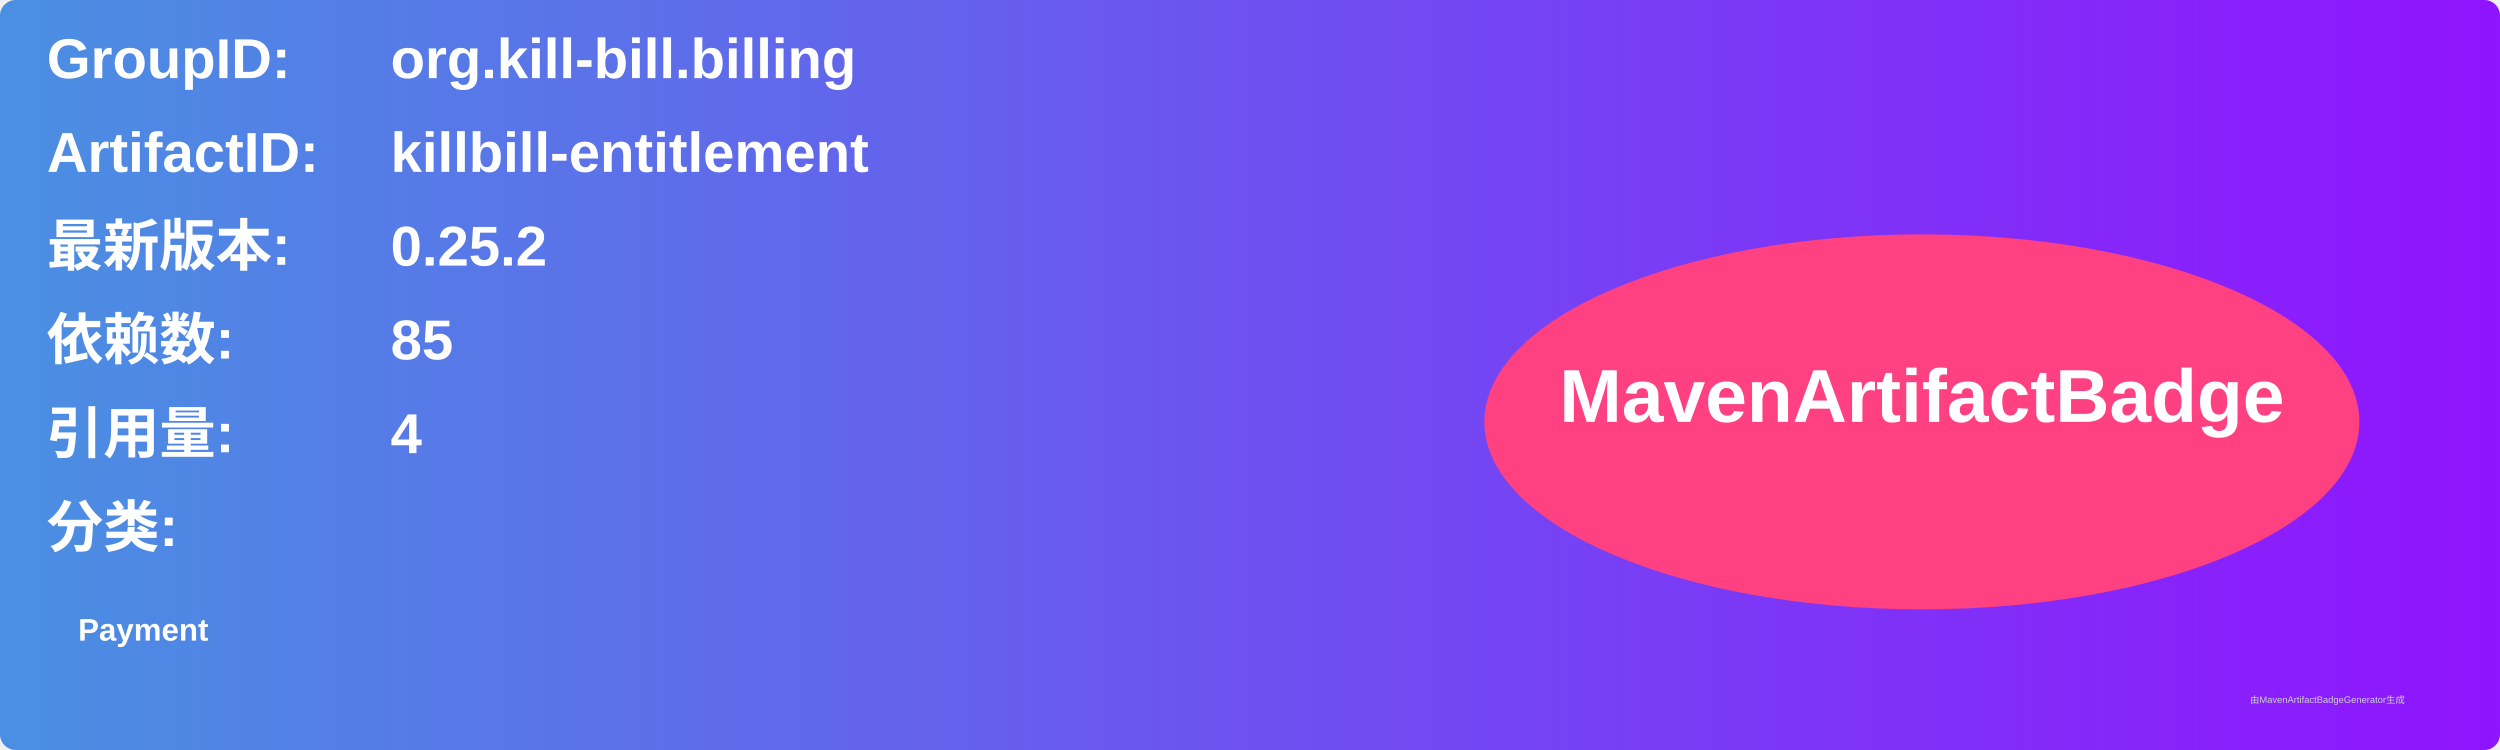
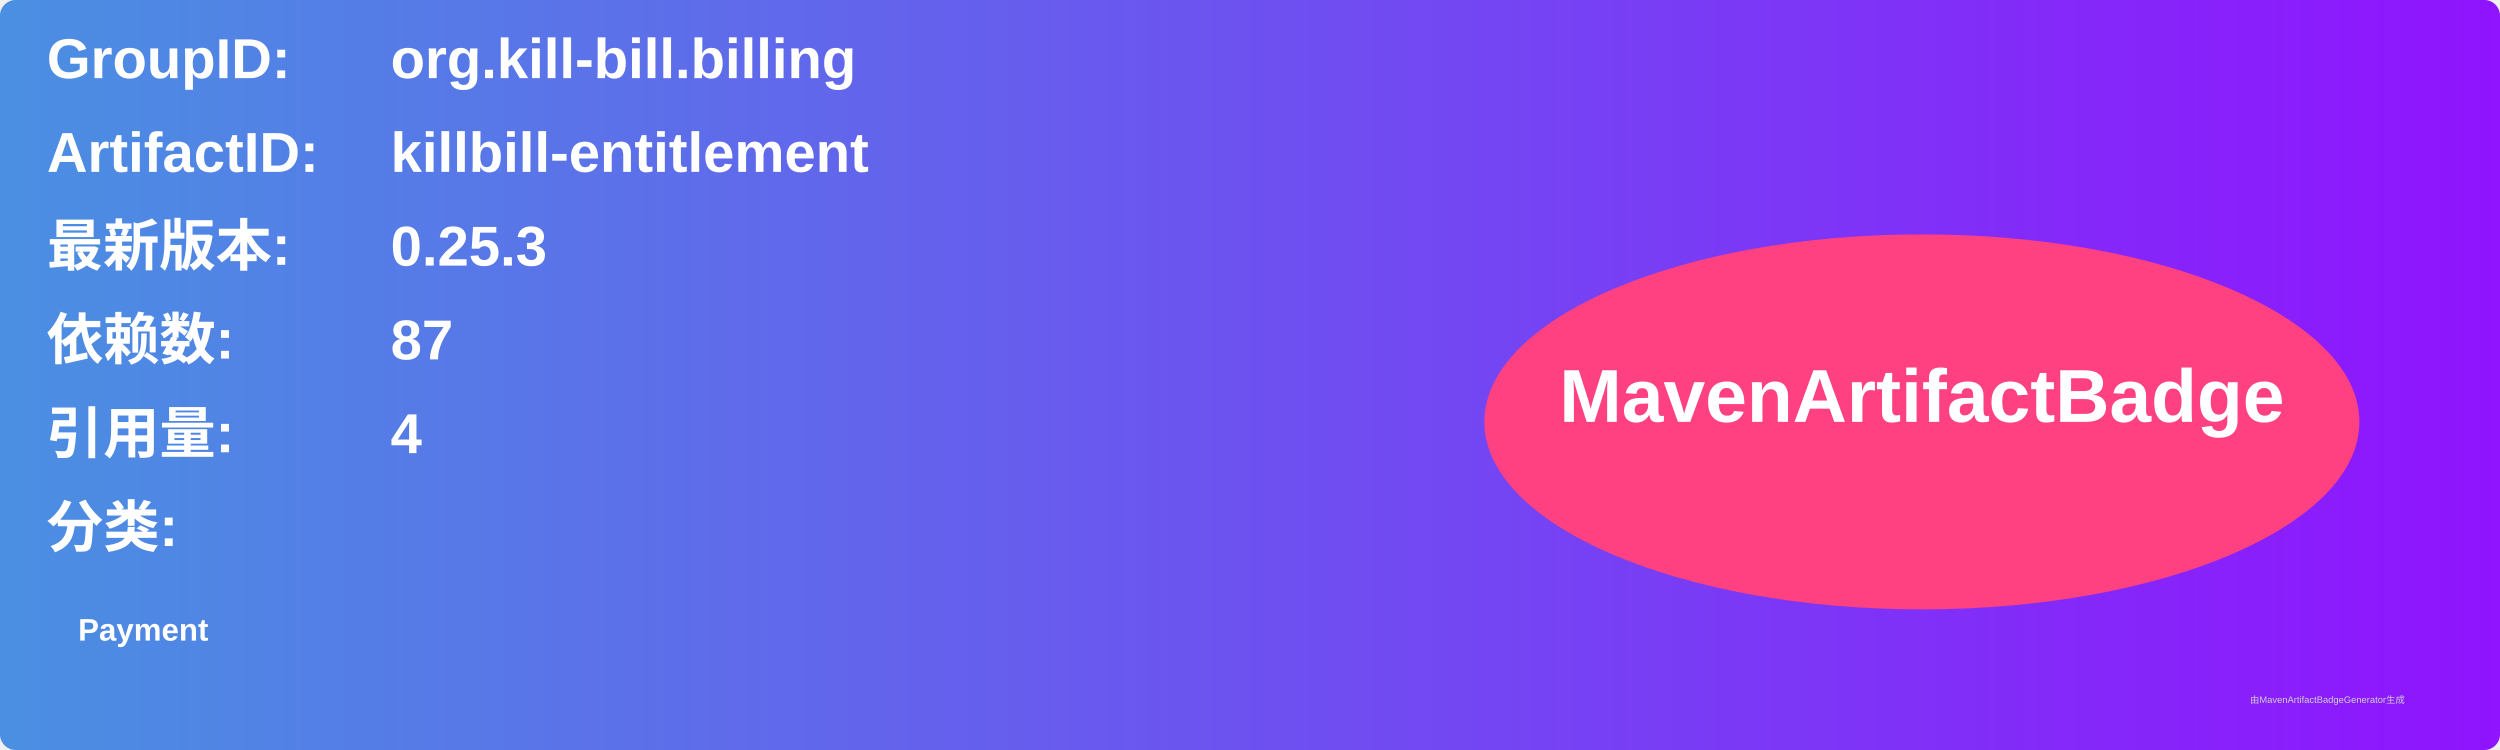
<svg xmlns="http://www.w3.org/2000/svg" width="800" height="240" viewBox="0 0 800 240">
  <linearGradient id="grad" x1="0%" y1="0%" x2="100%" y2="0%">
    <stop offset="0%" stop-color="#4a90e2" />
    <stop offset="100%" stop-color="#9013fe" />
  </linearGradient>
  <rect width="100%" height="100%" rx="5" ry="5" fill="url(#grad)" />
  <g transform="translate(15, 15)">
    <text x="0" y="10" font-family="Arial" font-size="18" fill="white" font-weight="bold" width="260">GroupID:</text>
    <text x="110" y="10" font-family="Arial" font-size="18" fill="white" font-weight="bold" width="460">org.kill-bill.billing</text>
    <text x="0" y="40" font-family="Arial" font-size="18" fill="white" font-weight="bold" width="260">ArtifactID:</text>
    <text x="110" y="40" font-family="Arial" font-size="18" fill="white" font-weight="bold" width="460">killbill-entitlement</text>
    <text x="0" y="70" font-family="Arial" font-size="18" fill="white" font-weight="bold">最新版本:</text>
    <text x="110" y="70" font-family="Arial" font-size="18" fill="white" font-weight="bold">
-       <tspan font-weight="bold">0.25.2</tspan>
+       <tspan font-weight="bold">0.25.3</tspan>
    </text>
    <text x="0" y="100" font-family="Arial" font-size="18" fill="white" font-weight="bold">依赖数: </text>
    <text x="110" y="100" font-family="Arial" font-size="18" fill="white">
-       <tspan font-weight="bold">85</tspan>
+       <tspan font-weight="bold">87</tspan>
    </text>
    <text x="0" y="130" font-family="Arial" font-size="18" fill="white" font-weight="bold">引用量: </text>
    <text x="110" y="130" font-family="Arial" font-size="18" fill="white">
      <tspan font-weight="bold">4</tspan>
    </text>
    <text x="0" y="160" font-family="Arial" font-size="18" fill="white" font-weight="bold">分类:</text>
    <text x="10" y="190" font-family="Arial" font-size="10" fill="white">
      <tspan font-weight="bold">Payment</tspan>
    </text>
    <ellipse cx="600" cy="120" rx="140" ry="60" fill="#ff4081" />
    <text x="600" y="120" text-anchor="middle" font-family="Arial" font-size="24" fill="white" font-weight="bold">MavenArtifactBadge</text>
  </g>
  <text x="720" y="225" font-family="Arial" font-size="3" fill="#d0d0d0">由MavenArtifactBadgeGenerator生成</text>
</svg>
